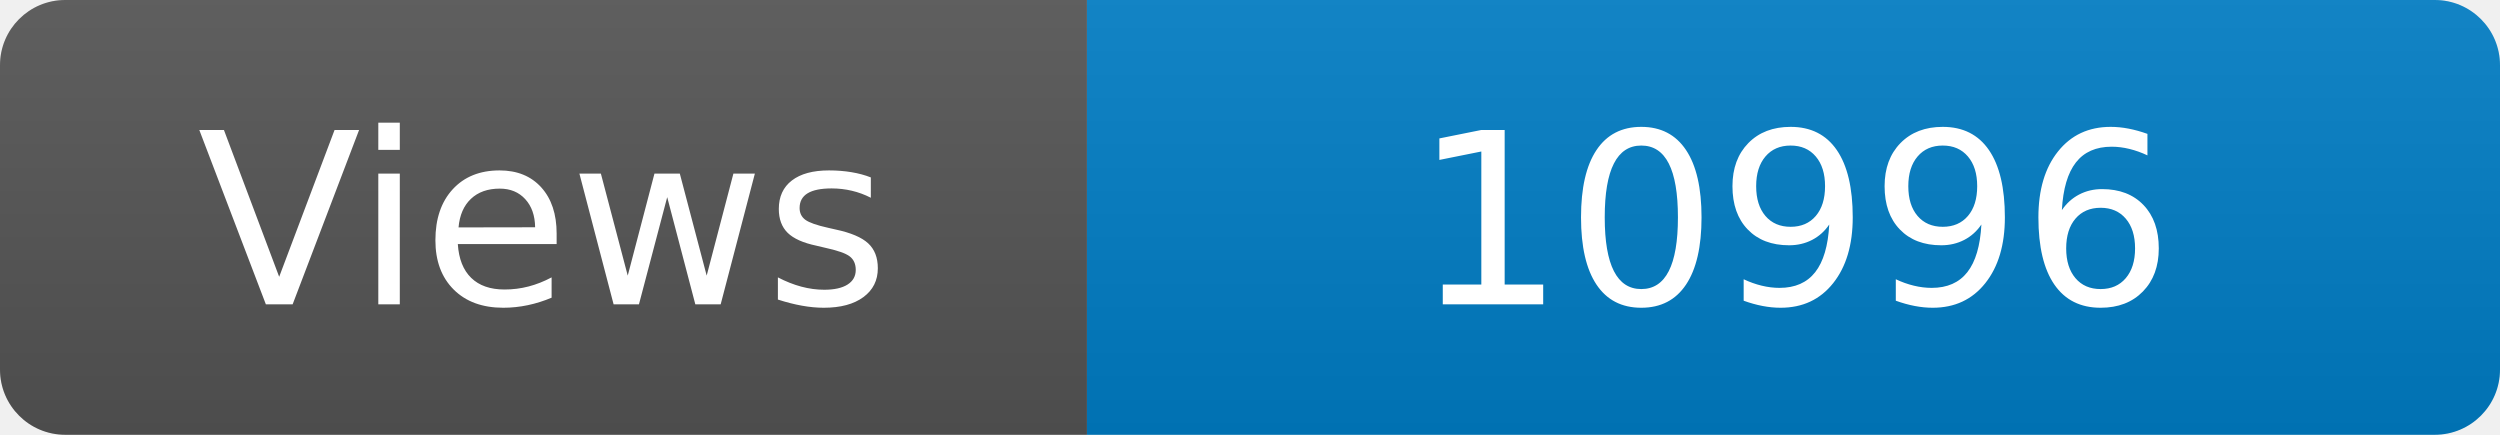
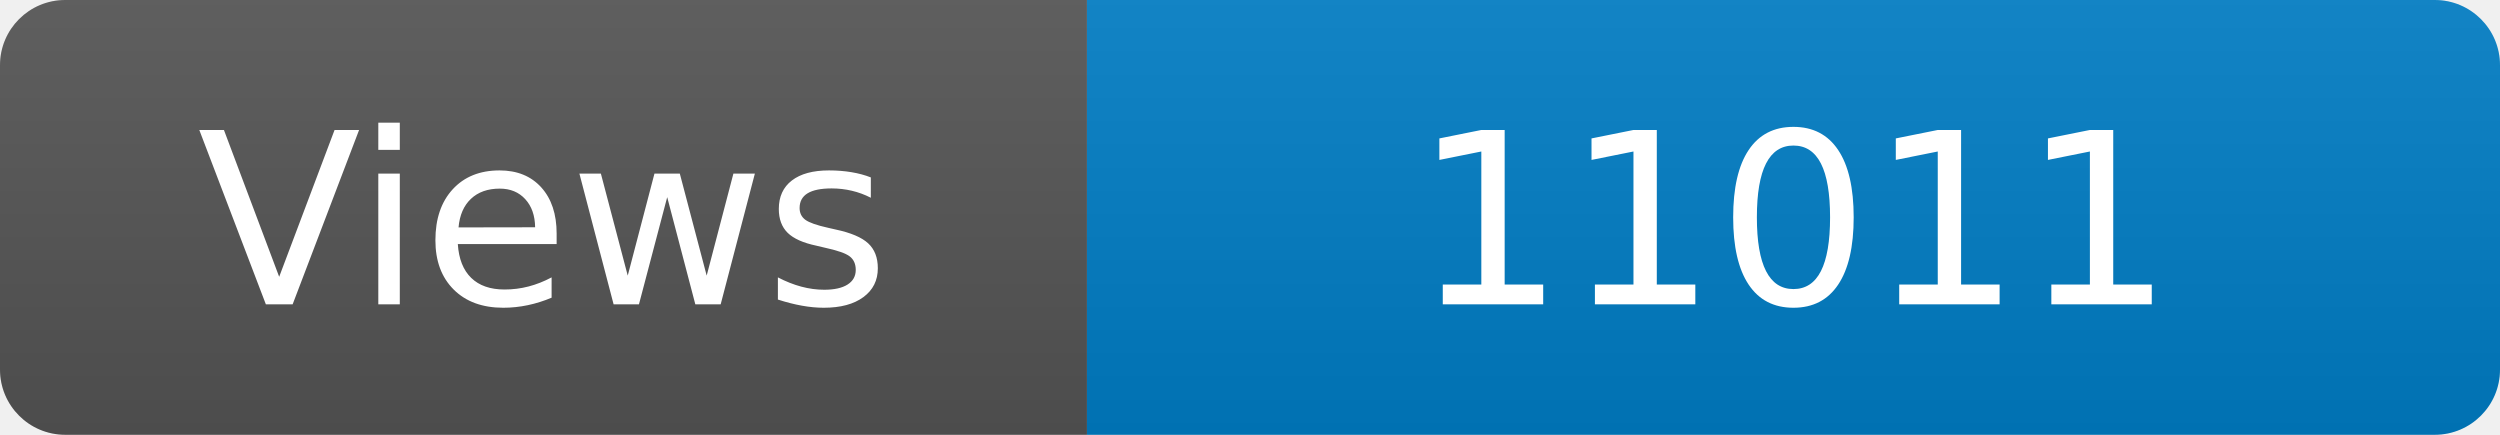
<svg xmlns="http://www.w3.org/2000/svg" width="115" height="20" role="img" aria-label="Maintained?: yes">
  <linearGradient id="s" x2="0" y2="100%">
    <stop offset="0" stop-color="#bbb" stop-opacity=".1" />
    <stop offset="1" stop-opacity=".1" />
  </linearGradient>
  <clipPath id="r">
    <rect width="115" height="20" rx="3" fill="#fff" />
  </clipPath>
  <g clip-path="url(#r)">
    <rect width="50" height="20" fill="#555" />
    <rect x="50" width="160" height="20" fill="#007ec6" />
    <rect width="115" height="20" fill="url(#s)" />
  </g>
  <g fill="#fff" text-anchor="middle" font-family="Verdana,Geneva,DejaVu Sans,sans-serif" font-size="110">
    <text x="250" y="140" transform="scale(.1)" fill="#fff">Views</text>
-     <text x="825" y="140" transform="scale(.1)" fill="#fff">10996</text>
+     <text x="825" y="140" transform="scale(.1)" fill="#fff">11011</text>
  </g>
</svg>
